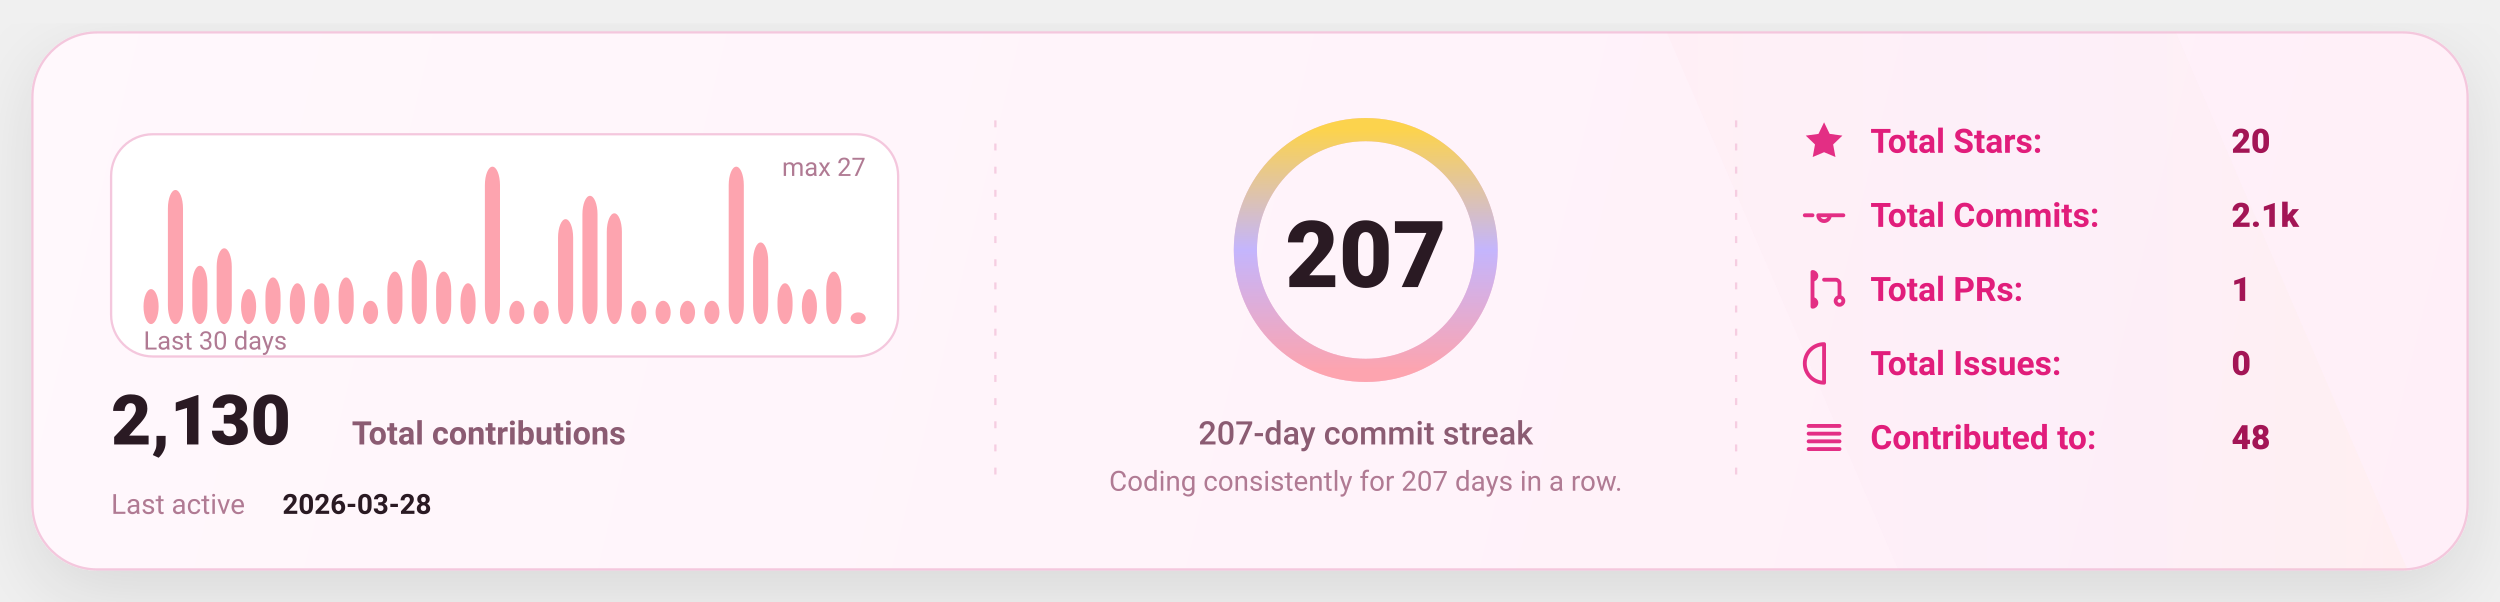
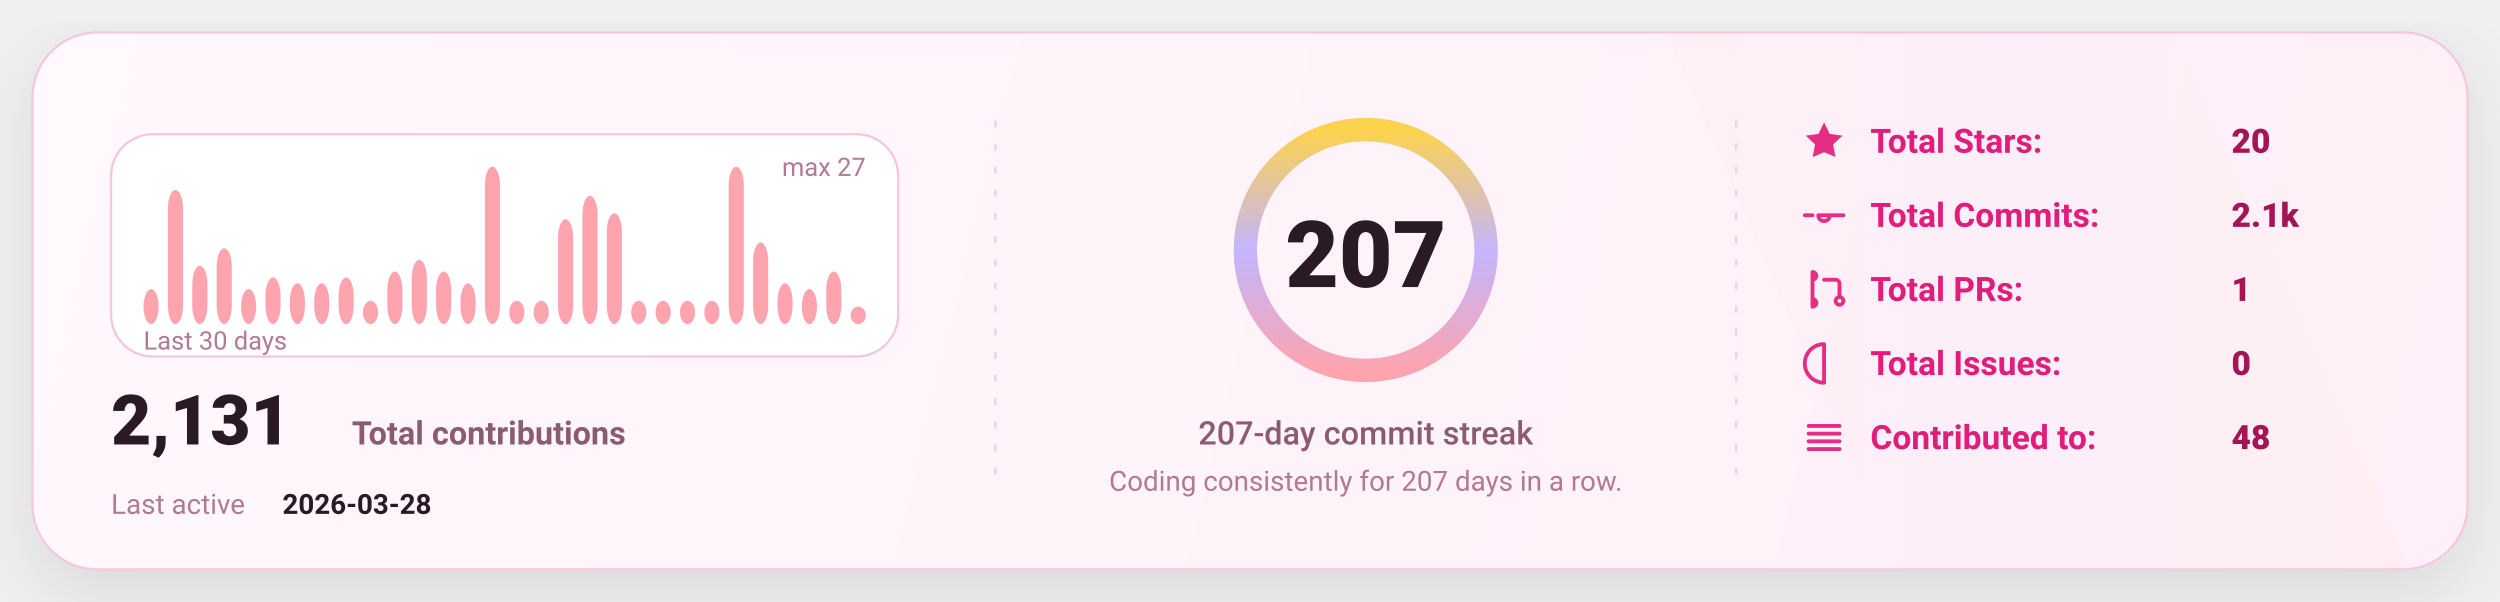
<svg xmlns="http://www.w3.org/2000/svg" width="1080" height="260" viewBox="0 0 1080 260" fill="none" role="img" aria-label="GitHub stats card">
  <defs>
    <linearGradient id="bg" x1="0" y1="0" x2="1080" y2="260" gradientUnits="userSpaceOnUse">
      <stop stop-color="#FFF8FC" />
      <stop offset="1" stop-color="#FFEFF8" />
    </linearGradient>
    <linearGradient id="accent" x1="0" y1="0" x2="1" y2="0">
      <stop offset="0" stop-color="#FDA4AF" />
      <stop offset="0.5" stop-color="#C4B5FD" />
      <stop offset="1" stop-color="#FCD34D" />
    </linearGradient>
    <linearGradient id="chartFill" x1="0" y1="0" x2="0" y2="1">
      <stop stop-color="#FDA4AF" stop-opacity="0.18" />
      <stop offset="1" stop-color="#FDA4AF" stop-opacity="0" />
    </linearGradient>
    <filter id="shadow" x="-20%" y="-20%" width="140%" height="140%">
      <feDropShadow dx="0" dy="10" stdDeviation="16" flood-color="#000000" flood-opacity="0.1" />
    </filter>
    <style>
      text { font-family: "Comic Sans MS","Trebuchet MS","Segoe UI",system-ui,-apple-system,Roboto,Helvetica,Arial,sans-serif; dominant-baseline: alphabetic; }
    </style>
  </defs>
  <rect x="14" y="14" width="1052" height="232" rx="28" fill="url(#bg)" stroke="#F4C7DD" stroke-width="1" filter="url(#shadow)" />
  <path d="M720 14     L940 14     L1040 246     L820 246 Z" fill="url(#accent)" opacity="0.04" />
  <line x1="430" y1="52" x2="430" y2="208" stroke="#F4C7DD" stroke-width="1" stroke-dasharray="3 7" opacity="0.85" />
  <line x1="430" y1="52" x2="430" y2="208" stroke="url(#accent)" stroke-width="1.4" stroke-dasharray="2 7" opacity="0.65" />
  <line x1="750" y1="52" x2="750" y2="208" stroke="#F4C7DD" stroke-width="1" stroke-dasharray="3 7" opacity="0.85" />
  <line x1="750" y1="52" x2="750" y2="208" stroke="url(#accent)" stroke-width="1.4" stroke-dasharray="2 7" opacity="0.65" />
  <g transform="translate(48,58)">
    <rect x="0" y="0" width="340" height="96" rx="18" fill="#FFFFFF" stroke="#F4C7DD" />
    <rect x="14.00" y="66.89" width="6.53" height="15.11" rx="8.00" fill="#FDA4AF" />
    <rect x="24.53" y="24.07" width="6.53" height="57.93" rx="8.00" fill="#FDA4AF" />
    <rect x="35.07" y="56.81" width="6.53" height="25.19" rx="8.00" fill="#FDA4AF" />
    <rect x="45.60" y="49.26" width="6.53" height="32.74" rx="8.00" fill="#FDA4AF" />
    <rect x="56.13" y="66.89" width="6.53" height="15.11" rx="8.00" fill="#FDA4AF" />
    <rect x="66.67" y="61.85" width="6.53" height="20.15" rx="8.00" fill="#FDA4AF" />
    <rect x="77.20" y="64.37" width="6.53" height="17.63" rx="8.00" fill="#FDA4AF" />
    <rect x="87.73" y="64.37" width="6.53" height="17.63" rx="8.00" fill="#FDA4AF" />
    <rect x="98.27" y="61.85" width="6.53" height="20.15" rx="8.00" fill="#FDA4AF" />
    <rect x="108.80" y="71.93" width="6.53" height="10.07" rx="8.00" fill="#FDA4AF" />
    <rect x="119.33" y="59.33" width="6.53" height="22.67" rx="8.00" fill="#FDA4AF" />
    <rect x="129.87" y="54.30" width="6.53" height="27.70" rx="8.00" fill="#FDA4AF" />
    <rect x="140.40" y="59.33" width="6.53" height="22.67" rx="8.00" fill="#FDA4AF" />
    <rect x="150.93" y="64.37" width="6.53" height="17.63" rx="8.00" fill="#FDA4AF" />
    <rect x="161.47" y="14.00" width="6.53" height="68.00" rx="8.00" fill="#FDA4AF" />
    <rect x="172.00" y="71.93" width="6.53" height="10.07" rx="8.00" fill="#FDA4AF" />
    <rect x="182.53" y="71.93" width="6.53" height="10.07" rx="8.00" fill="#FDA4AF" />
    <rect x="193.07" y="36.67" width="6.53" height="45.33" rx="8.00" fill="#FDA4AF" />
    <rect x="203.60" y="26.59" width="6.53" height="55.41" rx="8.00" fill="#FDA4AF" />
    <rect x="214.13" y="34.15" width="6.53" height="47.85" rx="8.00" fill="#FDA4AF" />
    <rect x="224.67" y="71.93" width="6.53" height="10.07" rx="8.00" fill="#FDA4AF" />
    <rect x="235.20" y="71.93" width="6.53" height="10.07" rx="8.00" fill="#FDA4AF" />
    <rect x="245.73" y="71.93" width="6.53" height="10.07" rx="8.00" fill="#FDA4AF" />
    <rect x="256.27" y="71.93" width="6.53" height="10.07" rx="8.00" fill="#FDA4AF" />
    <rect x="266.80" y="14.00" width="6.53" height="68.00" rx="8.00" fill="#FDA4AF" />
    <rect x="277.33" y="46.74" width="6.53" height="35.26" rx="8.00" fill="#FDA4AF" />
    <rect x="287.87" y="64.37" width="6.53" height="17.63" rx="8.00" fill="#FDA4AF" />
    <rect x="298.40" y="66.89" width="6.53" height="15.11" rx="8.00" fill="#FDA4AF" />
    <rect x="308.93" y="59.33" width="6.53" height="22.67" rx="8.00" fill="#FDA4AF" />
-     <rect x="319.47" y="76.96" width="6.53" height="5.04" rx="8.00" fill="#FDA4AF" />
+     <rect x="319.47" y="74.44" width="6.53" height="7.56" rx="8.00" fill="#FDA4AF" />
    <text x="14" y="93.00" fill="#B07A93" font-size="11">
      Last 30 days
    </text>
    <text x="326.00" y="18" text-anchor="end" fill="#B07A93" font-size="11">
      max 27
    </text>
    <g transform="translate(0,134)">
      <text x="0" y="0" fill="#2A1A23" font-size="30" font-weight="820">
-         2,130
+         2,131
      </text>
      <text x="104" y="0" fill="#8B5B72" font-size="14" font-weight="650">
        Total contributions
      </text>
      <text x="0" y="30" fill="#B07A93" font-size="12">
        Last active
      </text>
      <text x="74" y="30" fill="#2A1A23" font-size="12" font-weight="700">
        2026-03-28
      </text>
    </g>
  </g>
  <g>
    <circle cx="590" cy="108" r="52" stroke="#F4C7DD" stroke-width="10" />
    <circle cx="590" cy="108" r="52" stroke="url(#accent)" stroke-width="10" stroke-linecap="round" stroke-dasharray="326.73 326.73" transform="rotate(-90 590 108)" />
    <text x="590" y="124.00" text-anchor="middle" fill="#2A1A23" font-size="40" font-weight="900">
      207
    </text>
    <text x="590" y="192.00" text-anchor="middle" fill="#8B5B72" font-size="14" font-weight="450">
      207-day commit streak
    </text>
    <text x="590" y="212.00" text-anchor="middle" fill="#B07A93" font-size="12" font-weight="420">
      Coding consistently for 207 days in a row.
    </text>
  </g>
  <g transform="translate(778,66)">
    <g transform="translate(0,0)">
      <g transform="translate(0,-15)">
        <svg x="0" y="0" width="20" height="20" viewBox="0 0 24 24" fill="none">
          <path d="M12 2.2l2.9 6 6.6.9-4.8 4.6 1.2 6.5L12 17.7 6.1 20.2l1.2-6.5-4.8-4.6 6.6-.9L12 2.2z" fill="#E11D7B" opacity="0.92" />
        </svg>
      </g>
      <text x="30" y="0" fill="#E11D7B" font-size="14.5" font-weight="650">
            Total Stars:
          </text>
      <text x="186" y="0" fill="#A31555" font-size="14.5" font-weight="850">
            20
          </text>
    </g>
    <g transform="translate(0,32)">
      <g transform="translate(0,-15)">
        <svg x="0" y="0" width="20" height="20" viewBox="0 0 24 24" fill="none">
          <path d="M9 12a3 3 0 1 0 6 0Zm-7 0h4m8 0h8" stroke="#E11D7B" stroke-width="2" stroke-linecap="round" stroke-linejoin="round" opacity="0.92" />
        </svg>
      </g>
      <text x="30" y="0" fill="#E11D7B" font-size="14.5" font-weight="650">
            Total Commits:
          </text>
      <text x="186" y="0" fill="#A31555" font-size="14.5" font-weight="850">
            2.1k
          </text>
    </g>
    <g transform="translate(0,64)">
      <g transform="translate(0,-15)">
        <svg x="0" y="0" width="20" height="20" viewBox="0 0 24 24" fill="none">
          <path d="M6 4v16m0-13a2 2 0 1 0 0-4Zm0 14a2 2 0 1 0 0-4Zm6-14h6a2 2 0 0 1 2 2v7m0 0a2 2 0 1 0 0 4 2 2 0 0 0 0-4Z" stroke="#E11D7B" stroke-width="2" stroke-linecap="round" stroke-linejoin="round" opacity="0.92" />
        </svg>
      </g>
      <text x="30" y="0" fill="#E11D7B" font-size="14.5" font-weight="650">
            Total PRs:
          </text>
      <text x="186" y="0" fill="#A31555" font-size="14.5" font-weight="850">
            1
          </text>
    </g>
    <g transform="translate(0,96)">
      <g transform="translate(0,-15)">
        <svg x="0" y="0" width="20" height="20" viewBox="0 0 24 24" fill="none">
          <path d="M12 2a10 10 0 1 0 0 20Zm0 6v6m0 4h.01" stroke="#E11D7B" stroke-width="2" stroke-linecap="round" stroke-linejoin="round" opacity="0.92" />
        </svg>
      </g>
      <text x="30" y="0" fill="#E11D7B" font-size="14.5" font-weight="650">
            Total Issues:
          </text>
      <text x="186" y="0" fill="#A31555" font-size="14.5" font-weight="850">
            0
          </text>
    </g>
    <g transform="translate(0,128)">
      <g transform="translate(0,-15)">
        <svg x="0" y="0" width="20" height="20" viewBox="0 0 24 24" fill="none">
          <path d="M4 6h16M4 10h16M4 14h16M4 18h16" stroke="#E11D7B" stroke-width="2" stroke-linecap="round" stroke-linejoin="round" opacity="0.92" />
        </svg>
      </g>
      <text x="30" y="0" fill="#E11D7B" font-size="14.5" font-weight="650">
            Contributed to:
          </text>
      <text x="186" y="0" fill="#A31555" font-size="14.5" font-weight="850">
            48
          </text>
    </g>
  </g>
</svg>
